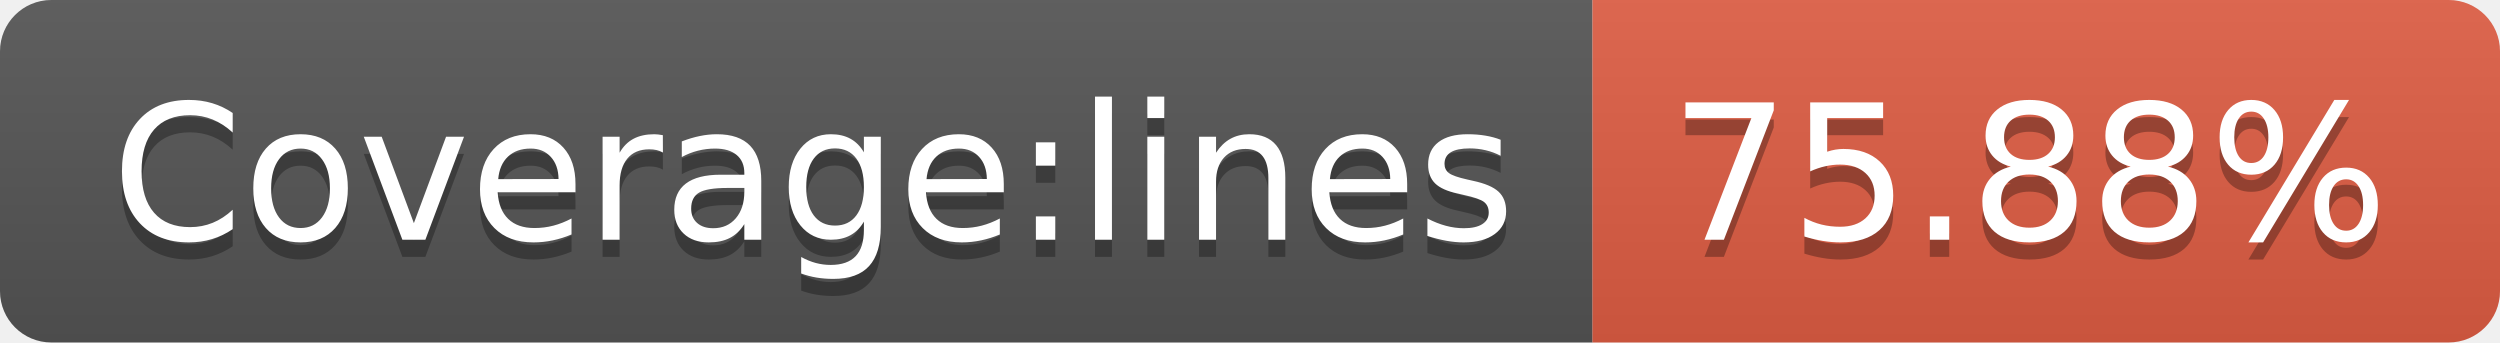
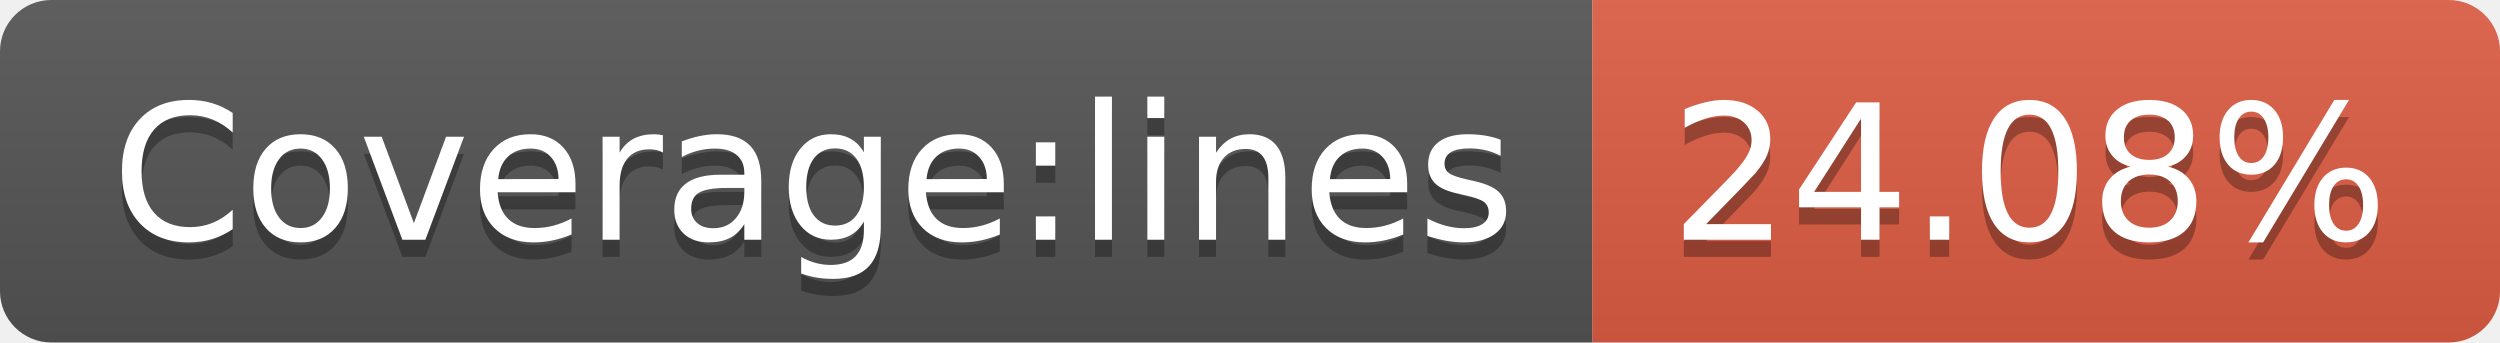
- <svg xmlns="http://www.w3.org/2000/svg" width="146" height="20" role="img" aria-label="Coverage:lines: 75.88%">
+ <svg xmlns="http://www.w3.org/2000/svg" width="146" height="20" role="img" aria-label="Coverage:lines: 24.08%">
  <linearGradient id="s" x2="0" y2="100%">
    <stop offset="0" stop-color="#bbb" stop-opacity=".1" />
    <stop offset="1" stop-opacity=".1" />
  </linearGradient>
  <clipPath id="r">
    <rect width="146" height="20" rx="3" fill="#fff" />
  </clipPath>
  <g clip-path="url(#r)">
    <rect width="93" height="20" fill="#555" />
    <rect x="93" width="53" height="20" fill="#e05d44" />
    <rect width="146" height="20" fill="url(#s)" />
  </g>
  <g fill="#fff" text-anchor="middle" font-family="Verdana,Geneva,DejaVu Sans,sans-serif" text-rendering="geometricPrecision" font-size="110">
    <text aria-hidden="true" x="475" y="150" fill="#010101" fill-opacity=".3" transform="scale(.1)" textLength="830">Coverage:lines</text>
    <text x="475" y="140" transform="scale(.1)" fill="#fff" textLength="830">Coverage:lines</text>
-     <text aria-hidden="true" x="1185" y="150" fill="#010101" fill-opacity=".3" transform="scale(.1)" textLength="430">75.88%</text>
-     <text x="1185" y="140" transform="scale(.1)" fill="#fff" textLength="430">75.88%</text>
+     <text aria-hidden="true" x="1185" y="150" fill="#010101" fill-opacity=".3" transform="scale(.1)" textLength="430">24.08%</text>
+     <text x="1185" y="140" transform="scale(.1)" fill="#fff" textLength="430">24.08%</text>
  </g>
</svg>
